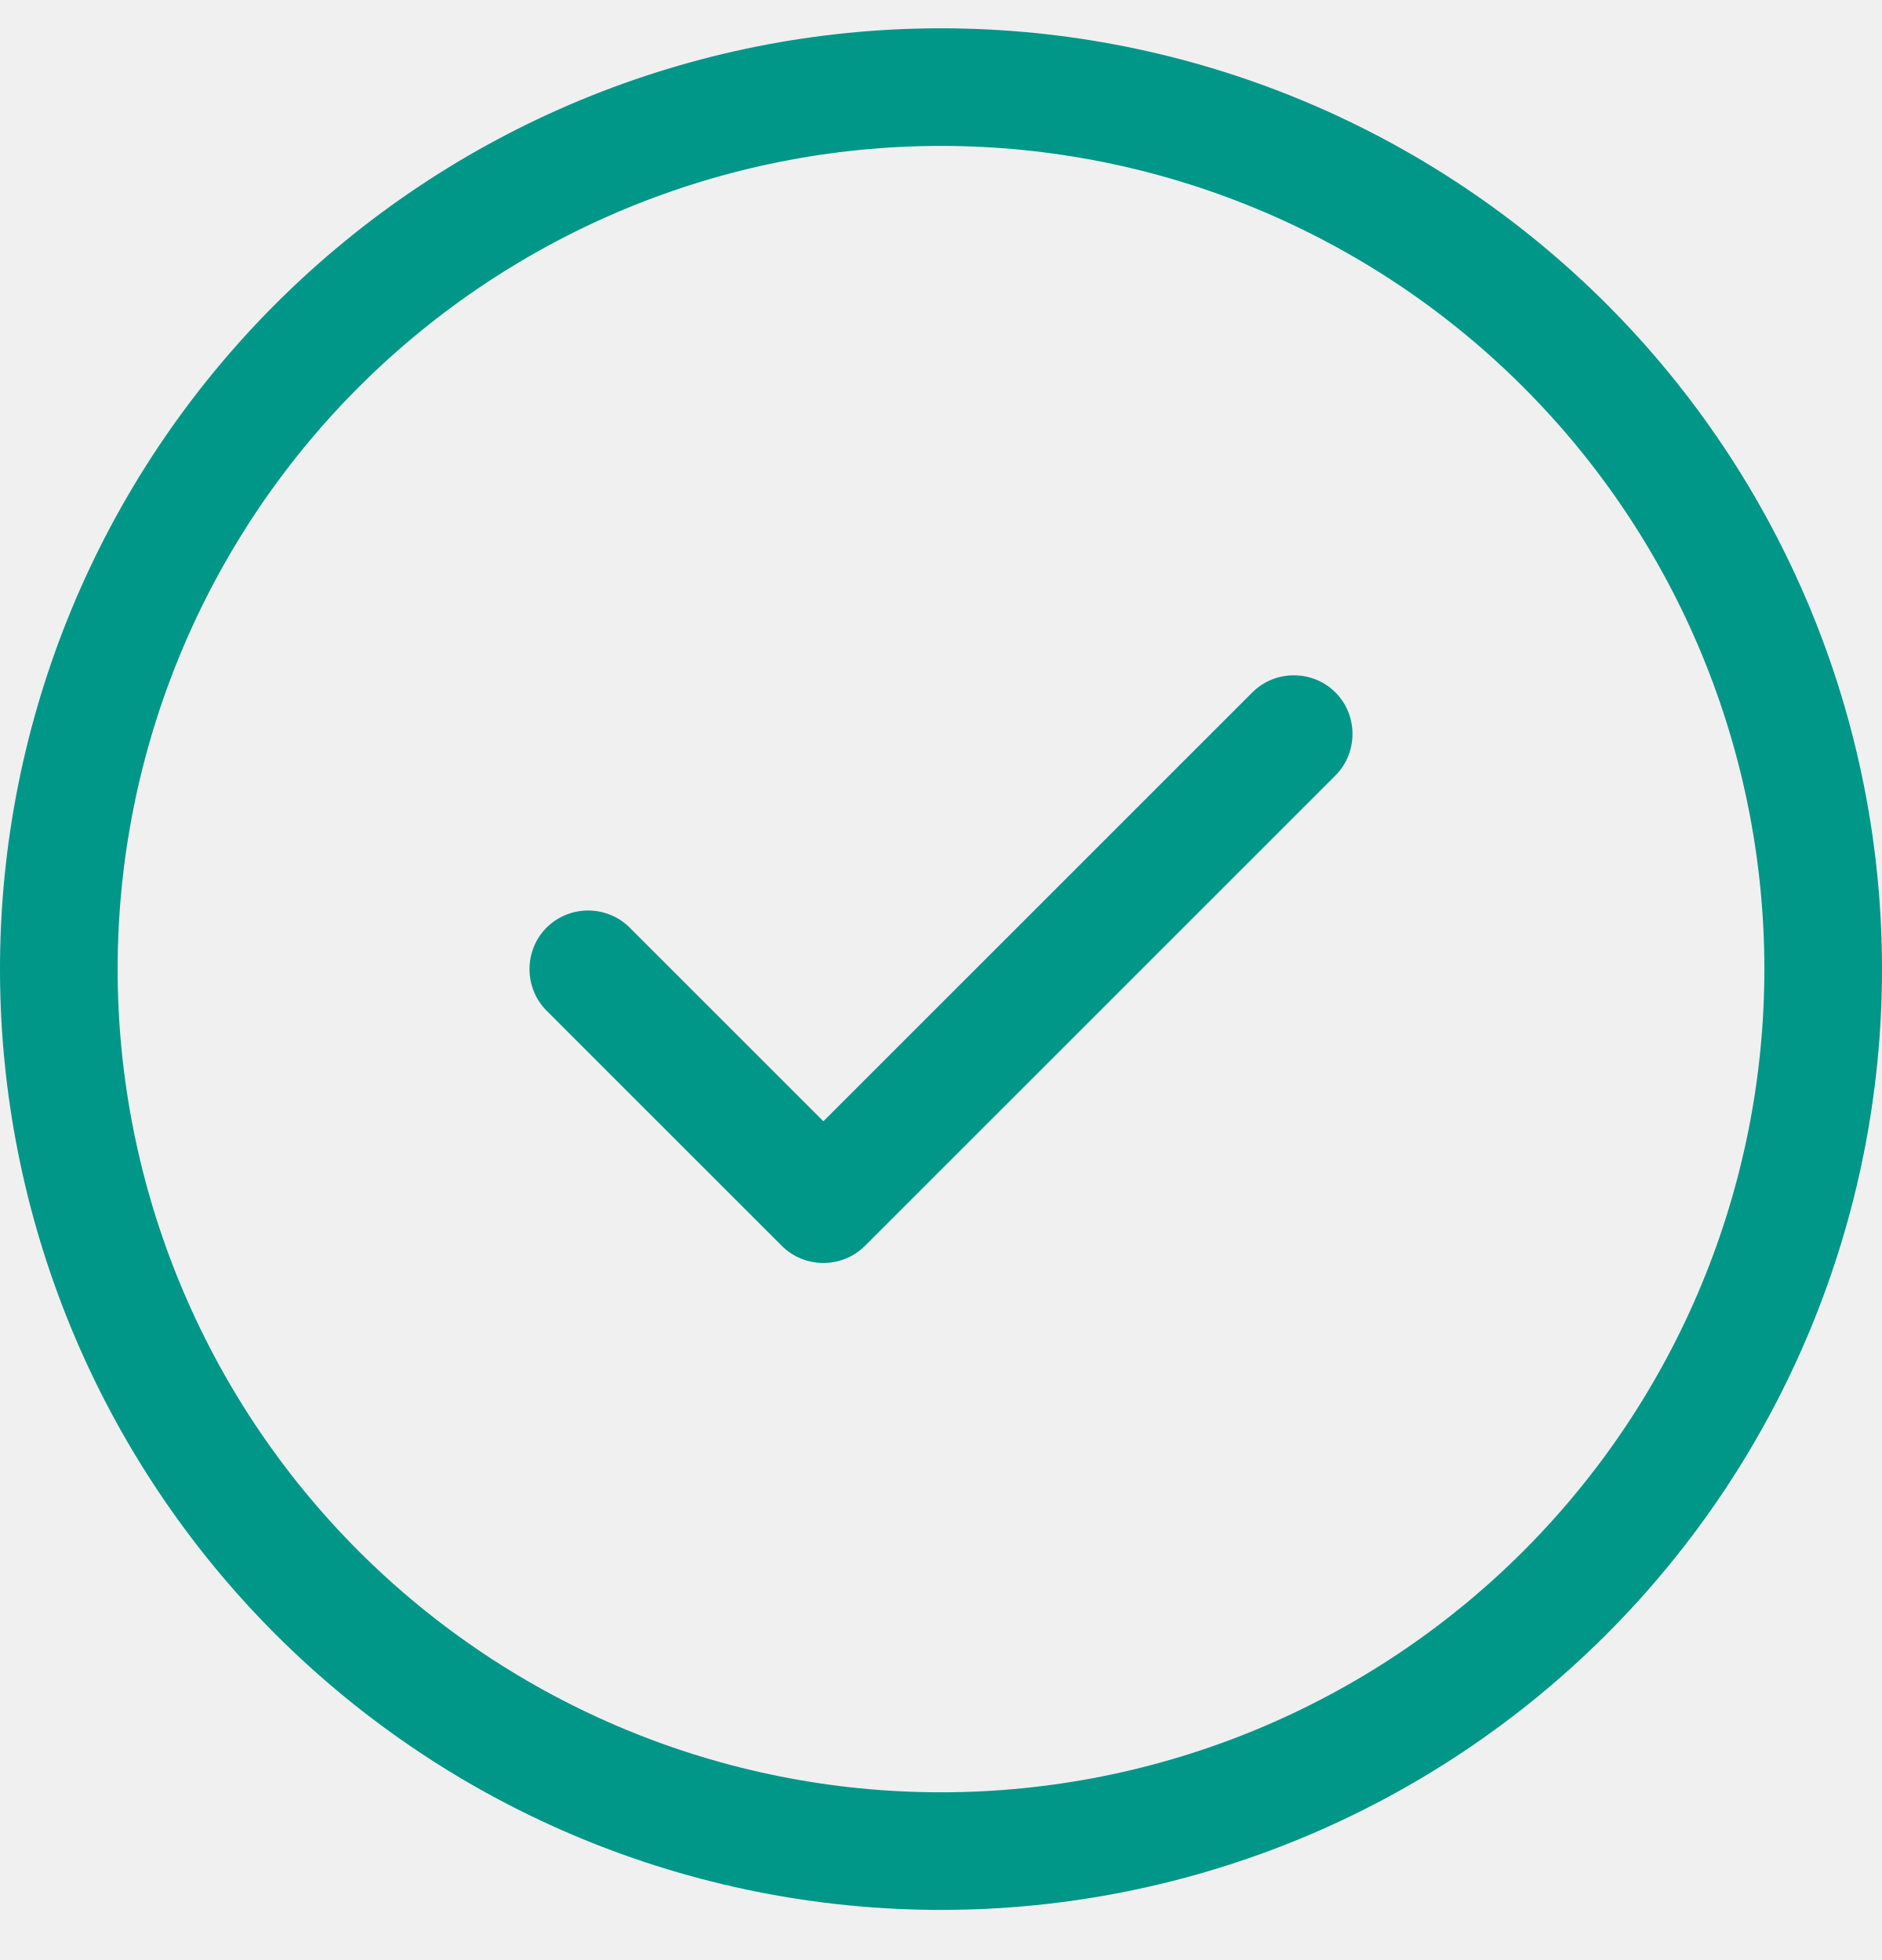
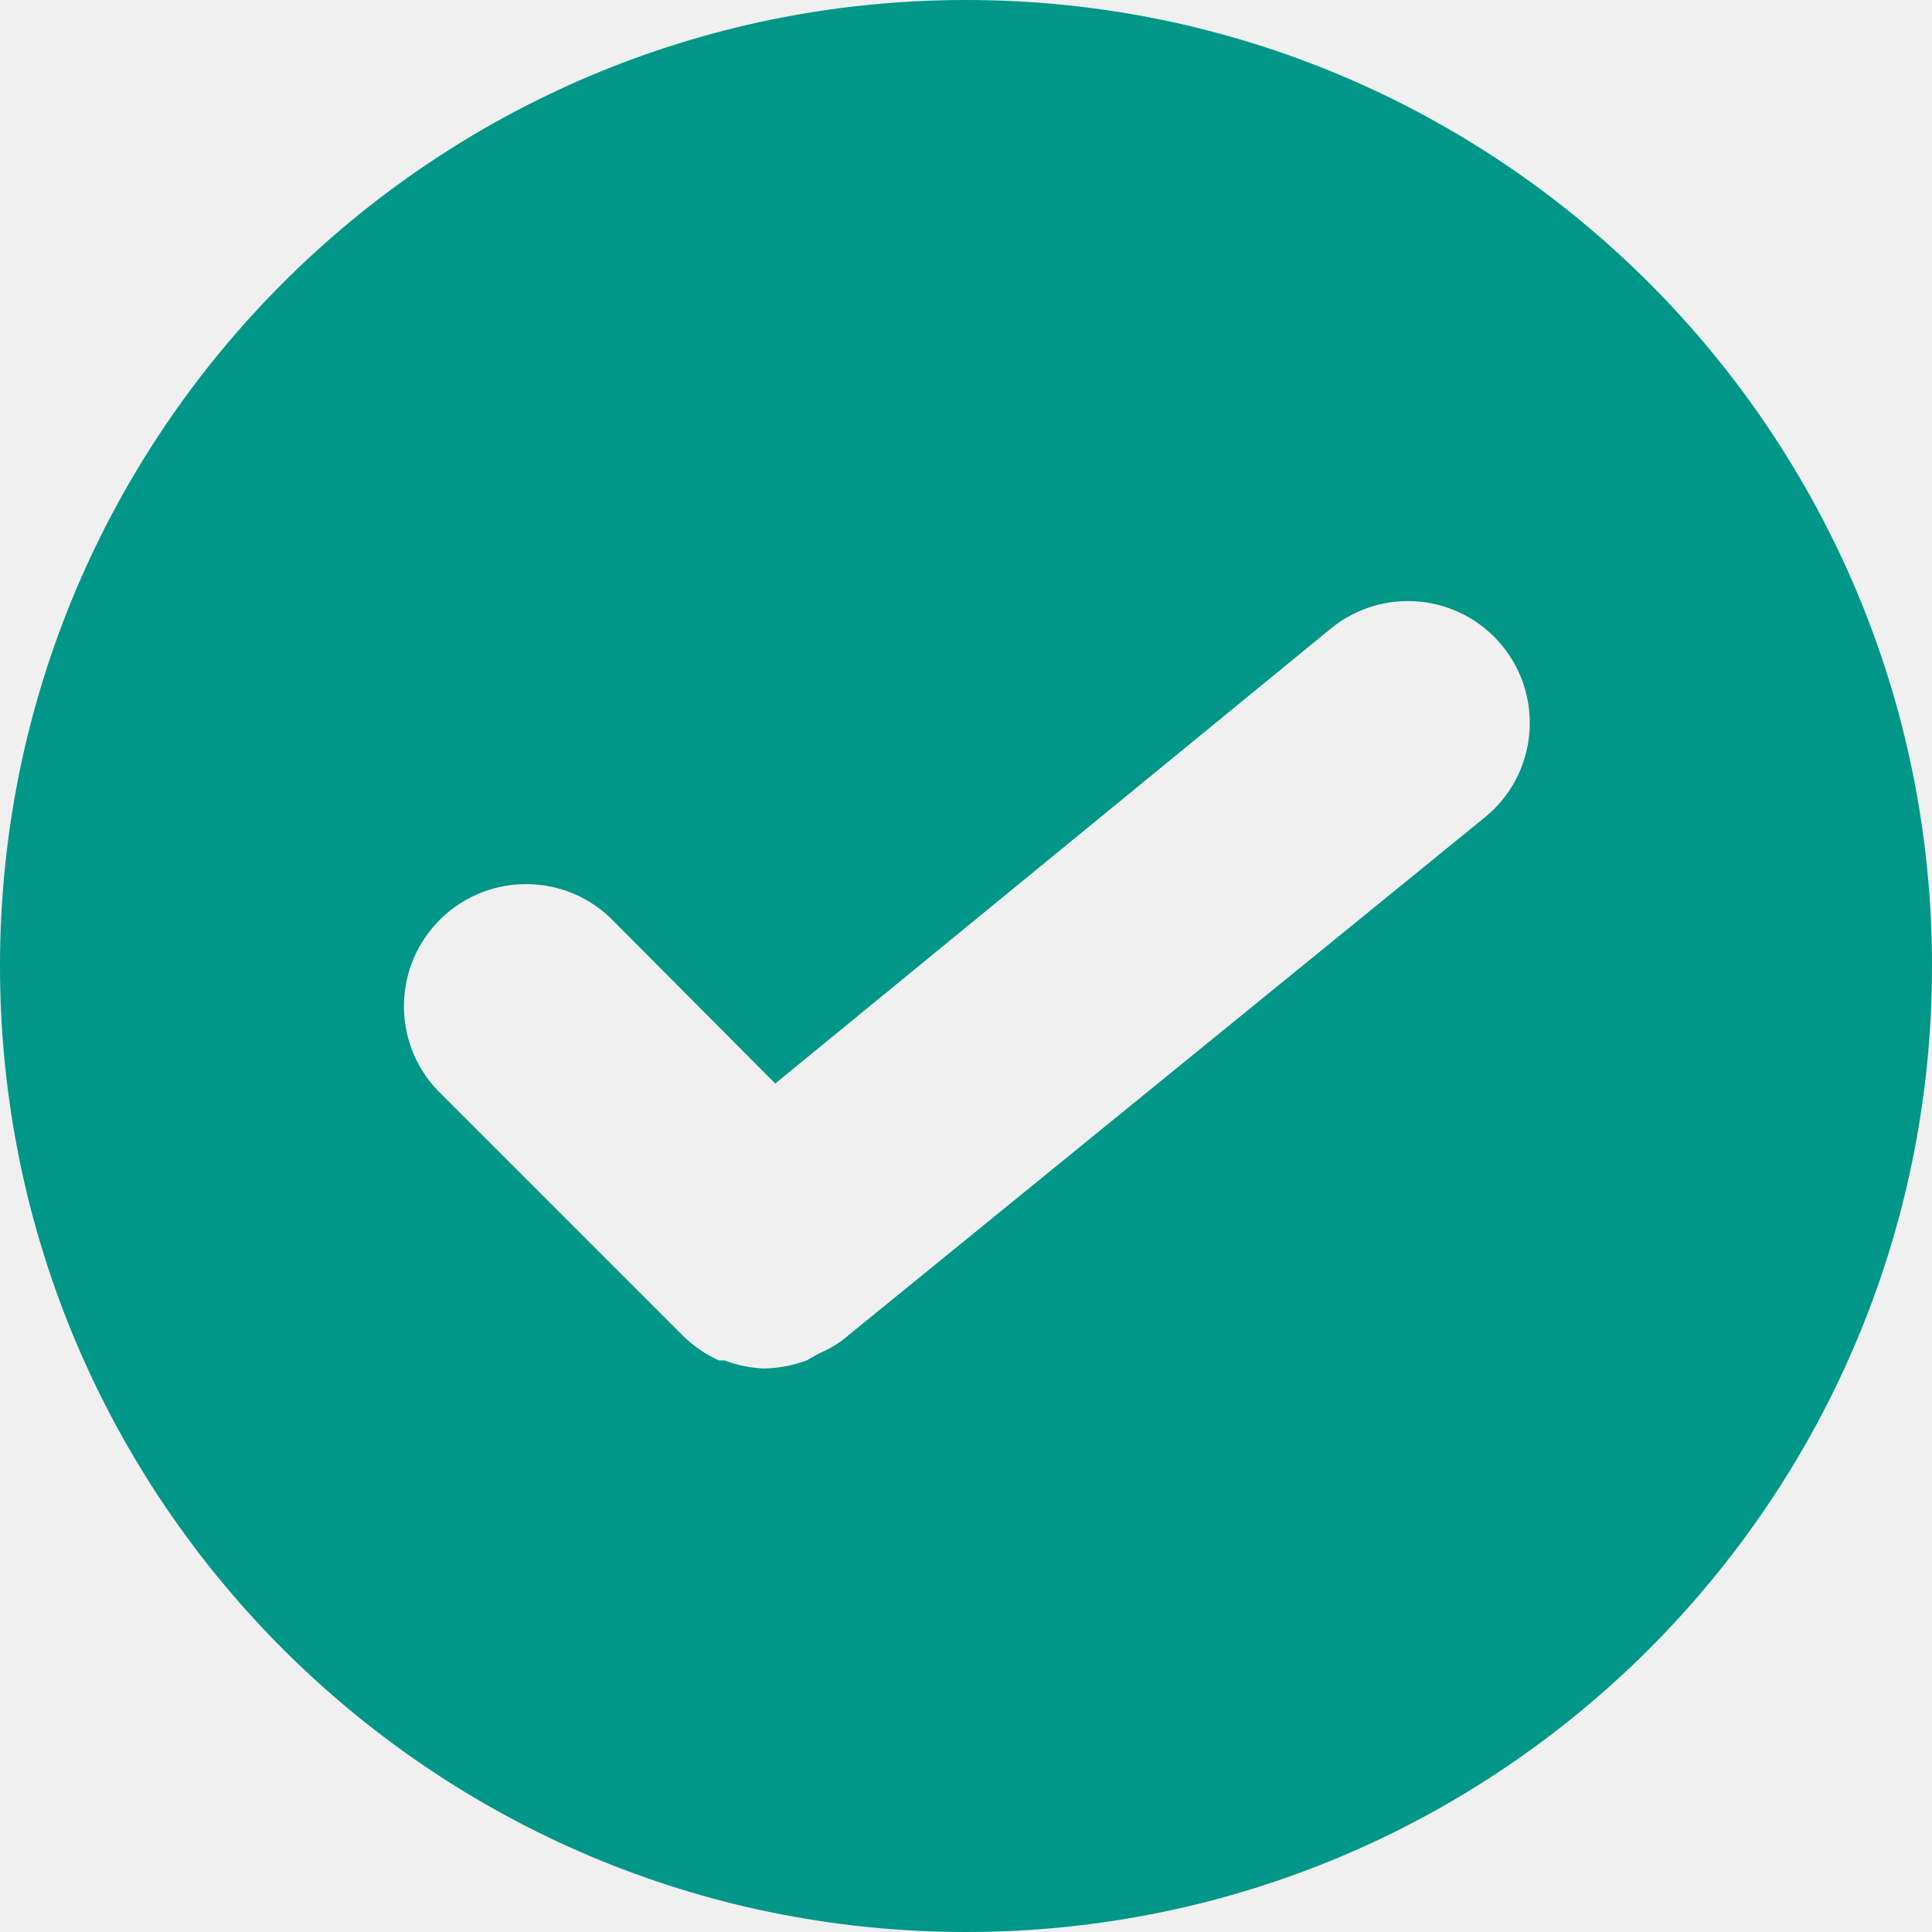
- <svg xmlns="http://www.w3.org/2000/svg" width="24" height="25" viewBox="0 0 24 25" fill="none">
-   <g clip-path="url(#clip0_13578_18912)">
-     <path d="M12 1.861C14.785 1.861 17.456 2.968 19.425 4.937C21.394 6.906 22.5 9.577 22.5 12.361C22.5 15.146 21.394 17.817 19.425 19.786C17.456 21.755 14.785 22.861 12 22.861C9.215 22.861 6.545 21.755 4.575 19.786C2.606 17.817 1.5 15.146 1.5 12.361C1.5 9.577 2.606 6.906 4.575 4.937C6.545 2.968 9.215 1.861 12 1.861ZM12 24.361C15.183 24.361 18.235 23.097 20.485 20.847C22.736 18.596 24 15.544 24 12.361C24 9.179 22.736 6.126 20.485 3.876C18.235 1.626 15.183 0.361 12 0.361C8.817 0.361 5.765 1.626 3.515 3.876C1.264 6.126 0 9.179 0 12.361C0 15.544 1.264 18.596 3.515 20.847C5.765 23.097 8.817 24.361 12 24.361ZM17.03 9.891C17.32 9.6 17.32 9.122 17.03 8.832C16.739 8.541 16.261 8.541 15.97 8.832L10.5 14.302L8.03 11.832C7.739 11.541 7.261 11.541 6.97 11.832C6.68 12.122 6.68 12.6 6.97 12.891L9.97 15.891C10.261 16.182 10.739 16.182 11.03 15.891L17.03 9.891Z" fill="#009688" />
-   </g>
-   <defs>
-     <clipPath id="clip0_13578_18912">
-       <rect width="24" height="24" fill="white" transform="translate(0 0.361328)" />
-     </clipPath>
-   </defs>
+ <svg xmlns="http://www.w3.org/2000/svg" viewBox="0 0 24 24">
+   <path d="M12,0A12,12,0,1,0,24,12,12,12,0,0,0,12,0Zm6.45,10.15-8,6.51a1.43,1.43,0,0,1-.27.15l-.16.09a1.61,1.61,0,0,1-.53.1h0A1.55,1.55,0,0,1,9,16.9l-.07,0a1.56,1.56,0,0,1-.44-.3l0,0-3-3A1.51,1.51,0,1,1,7.58,11.4l2.05,2.06,6.9-5.65a1.51,1.51,0,0,1,1.92,2.34Z" style="fill:#009688" />
</svg>
